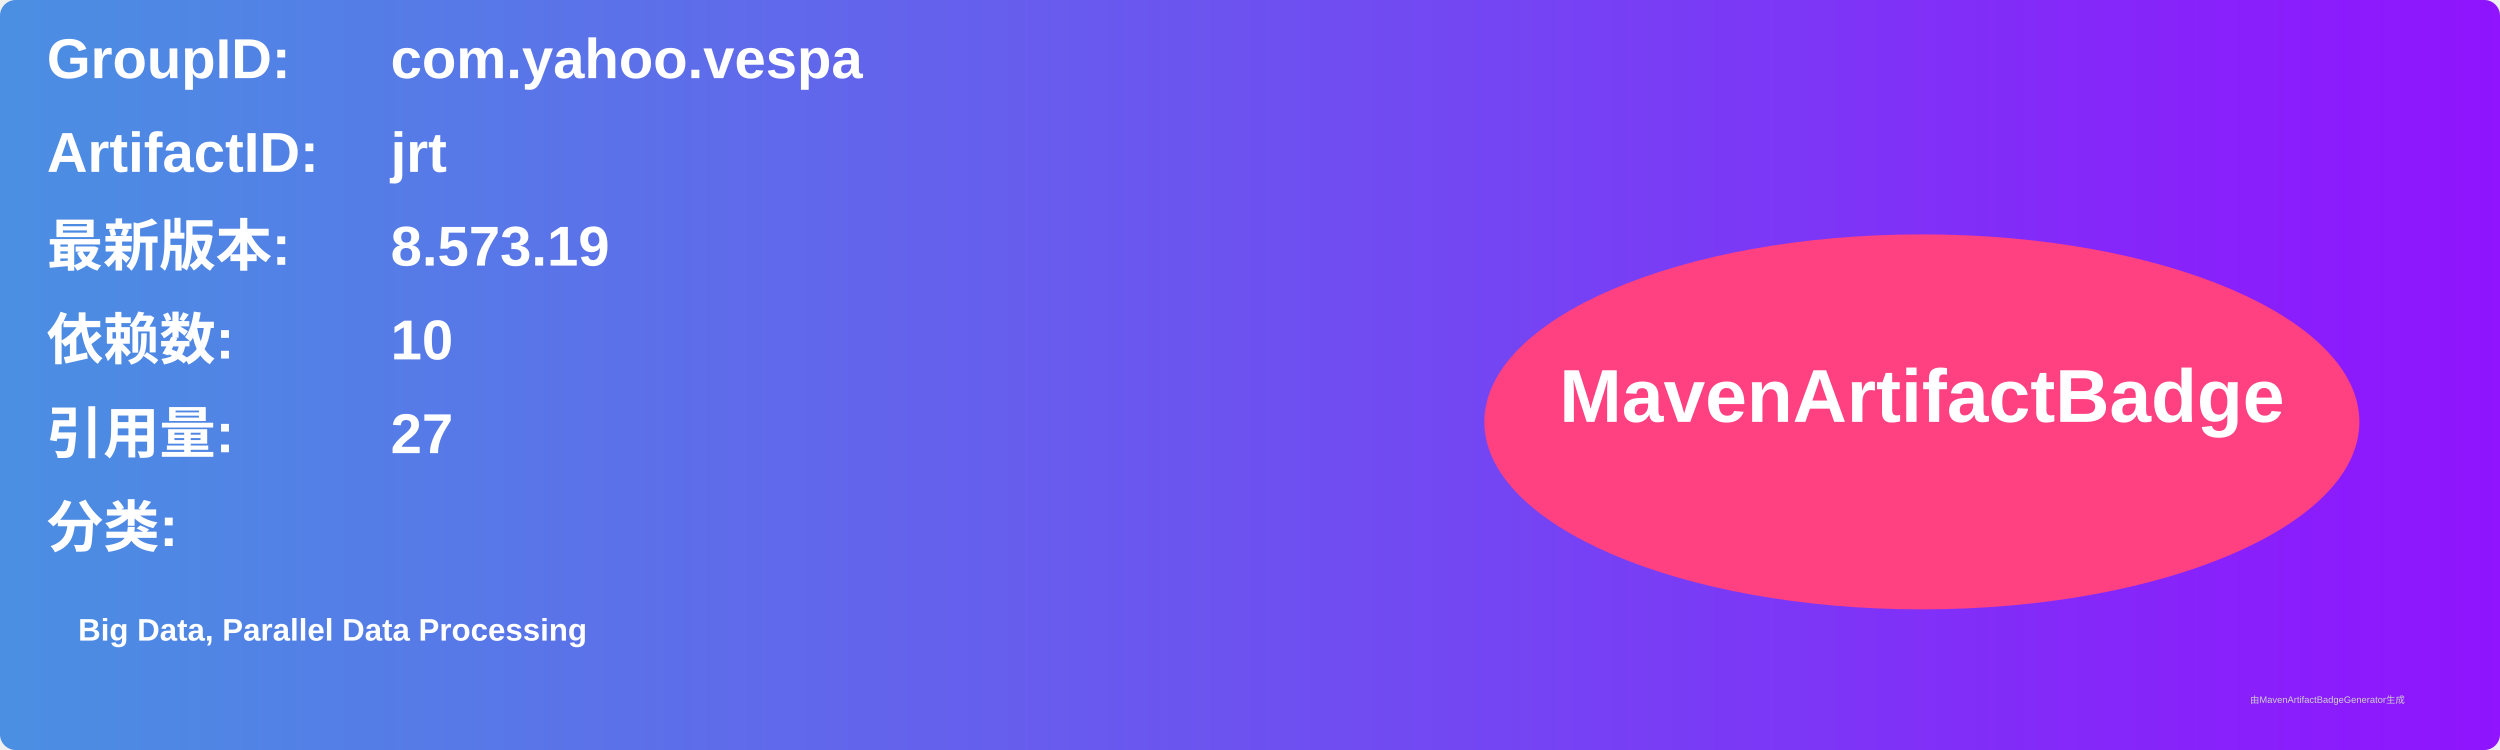
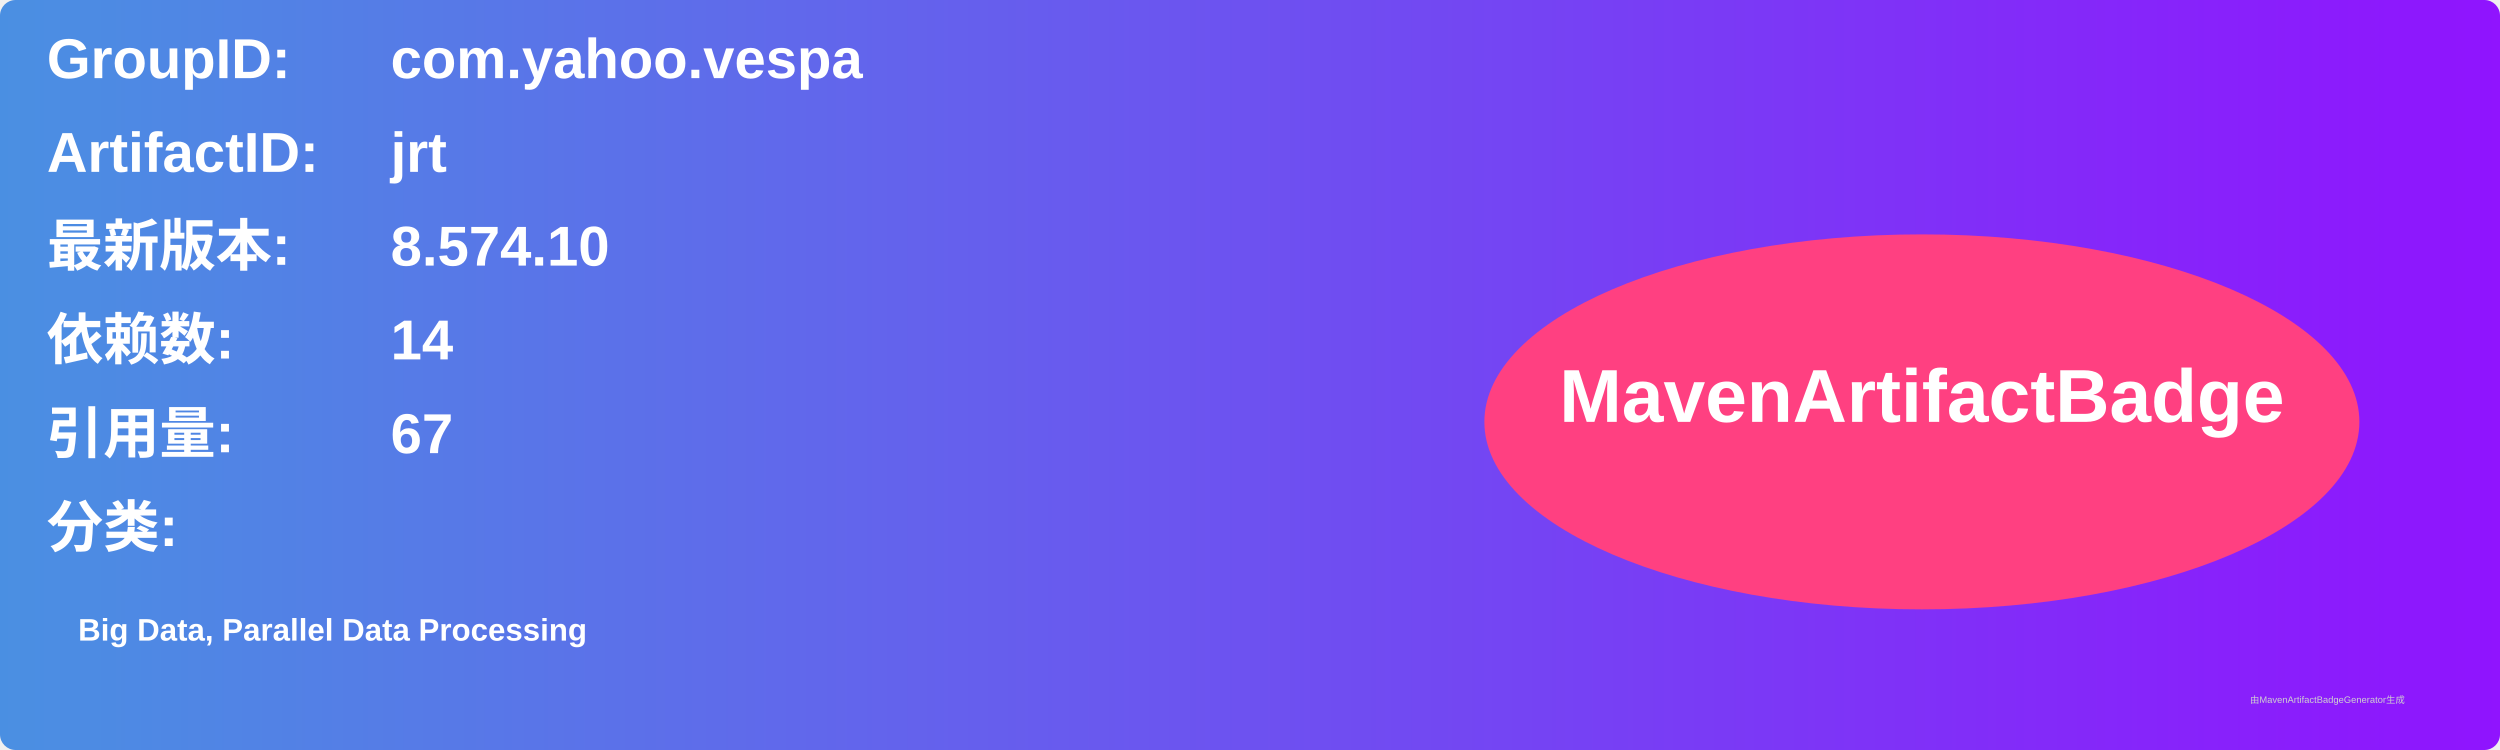
<svg xmlns="http://www.w3.org/2000/svg" width="800" height="240" viewBox="0 0 800 240">
  <linearGradient id="grad" x1="0%" y1="0%" x2="100%" y2="0%">
    <stop offset="0%" stop-color="#4a90e2" />
    <stop offset="100%" stop-color="#9013fe" />
  </linearGradient>
  <rect width="100%" height="100%" rx="5" ry="5" fill="url(#grad)" />
  <g transform="translate(15, 15)">
    <text x="0" y="10" font-family="Arial" font-size="18" fill="white" font-weight="bold" width="260">GroupID:</text>
    <text x="110" y="10" font-family="Arial" font-size="18" fill="white" font-weight="bold" width="460">com.yahoo.vespa</text>
    <text x="0" y="40" font-family="Arial" font-size="18" fill="white" font-weight="bold" width="260">ArtifactID:</text>
    <text x="110" y="40" font-family="Arial" font-size="18" fill="white" font-weight="bold" width="460">jrt</text>
    <text x="0" y="70" font-family="Arial" font-size="18" fill="white" font-weight="bold">最新版本:</text>
    <text x="110" y="70" font-family="Arial" font-size="18" fill="white" font-weight="bold">
-       <tspan font-weight="bold">8.573.19</tspan>
+       <tspan font-weight="bold">8.574.10</tspan>
    </text>
    <text x="0" y="100" font-family="Arial" font-size="18" fill="white" font-weight="bold">依赖数: </text>
    <text x="110" y="100" font-family="Arial" font-size="18" fill="white">
-       <tspan font-weight="bold">10</tspan>
+       <tspan font-weight="bold">14</tspan>
    </text>
    <text x="0" y="130" font-family="Arial" font-size="18" fill="white" font-weight="bold">引用量: </text>
    <text x="110" y="130" font-family="Arial" font-size="18" fill="white">
-       <tspan font-weight="bold">27</tspan>
+       <tspan font-weight="bold">67</tspan>
    </text>
    <text x="0" y="160" font-family="Arial" font-size="18" fill="white" font-weight="bold">分类:</text>
    <text x="10" y="190" font-family="Arial" font-size="10" fill="white">
      <tspan font-weight="bold">Big Data, Parallel Data Processing</tspan>
    </text>
    <ellipse cx="600" cy="120" rx="140" ry="60" fill="#ff4081" />
    <text x="600" y="120" text-anchor="middle" font-family="Arial" font-size="24" fill="white" font-weight="bold">MavenArtifactBadge</text>
  </g>
  <text x="720" y="225" font-family="Arial" font-size="3" fill="#d0d0d0">由MavenArtifactBadgeGenerator生成</text>
</svg>
